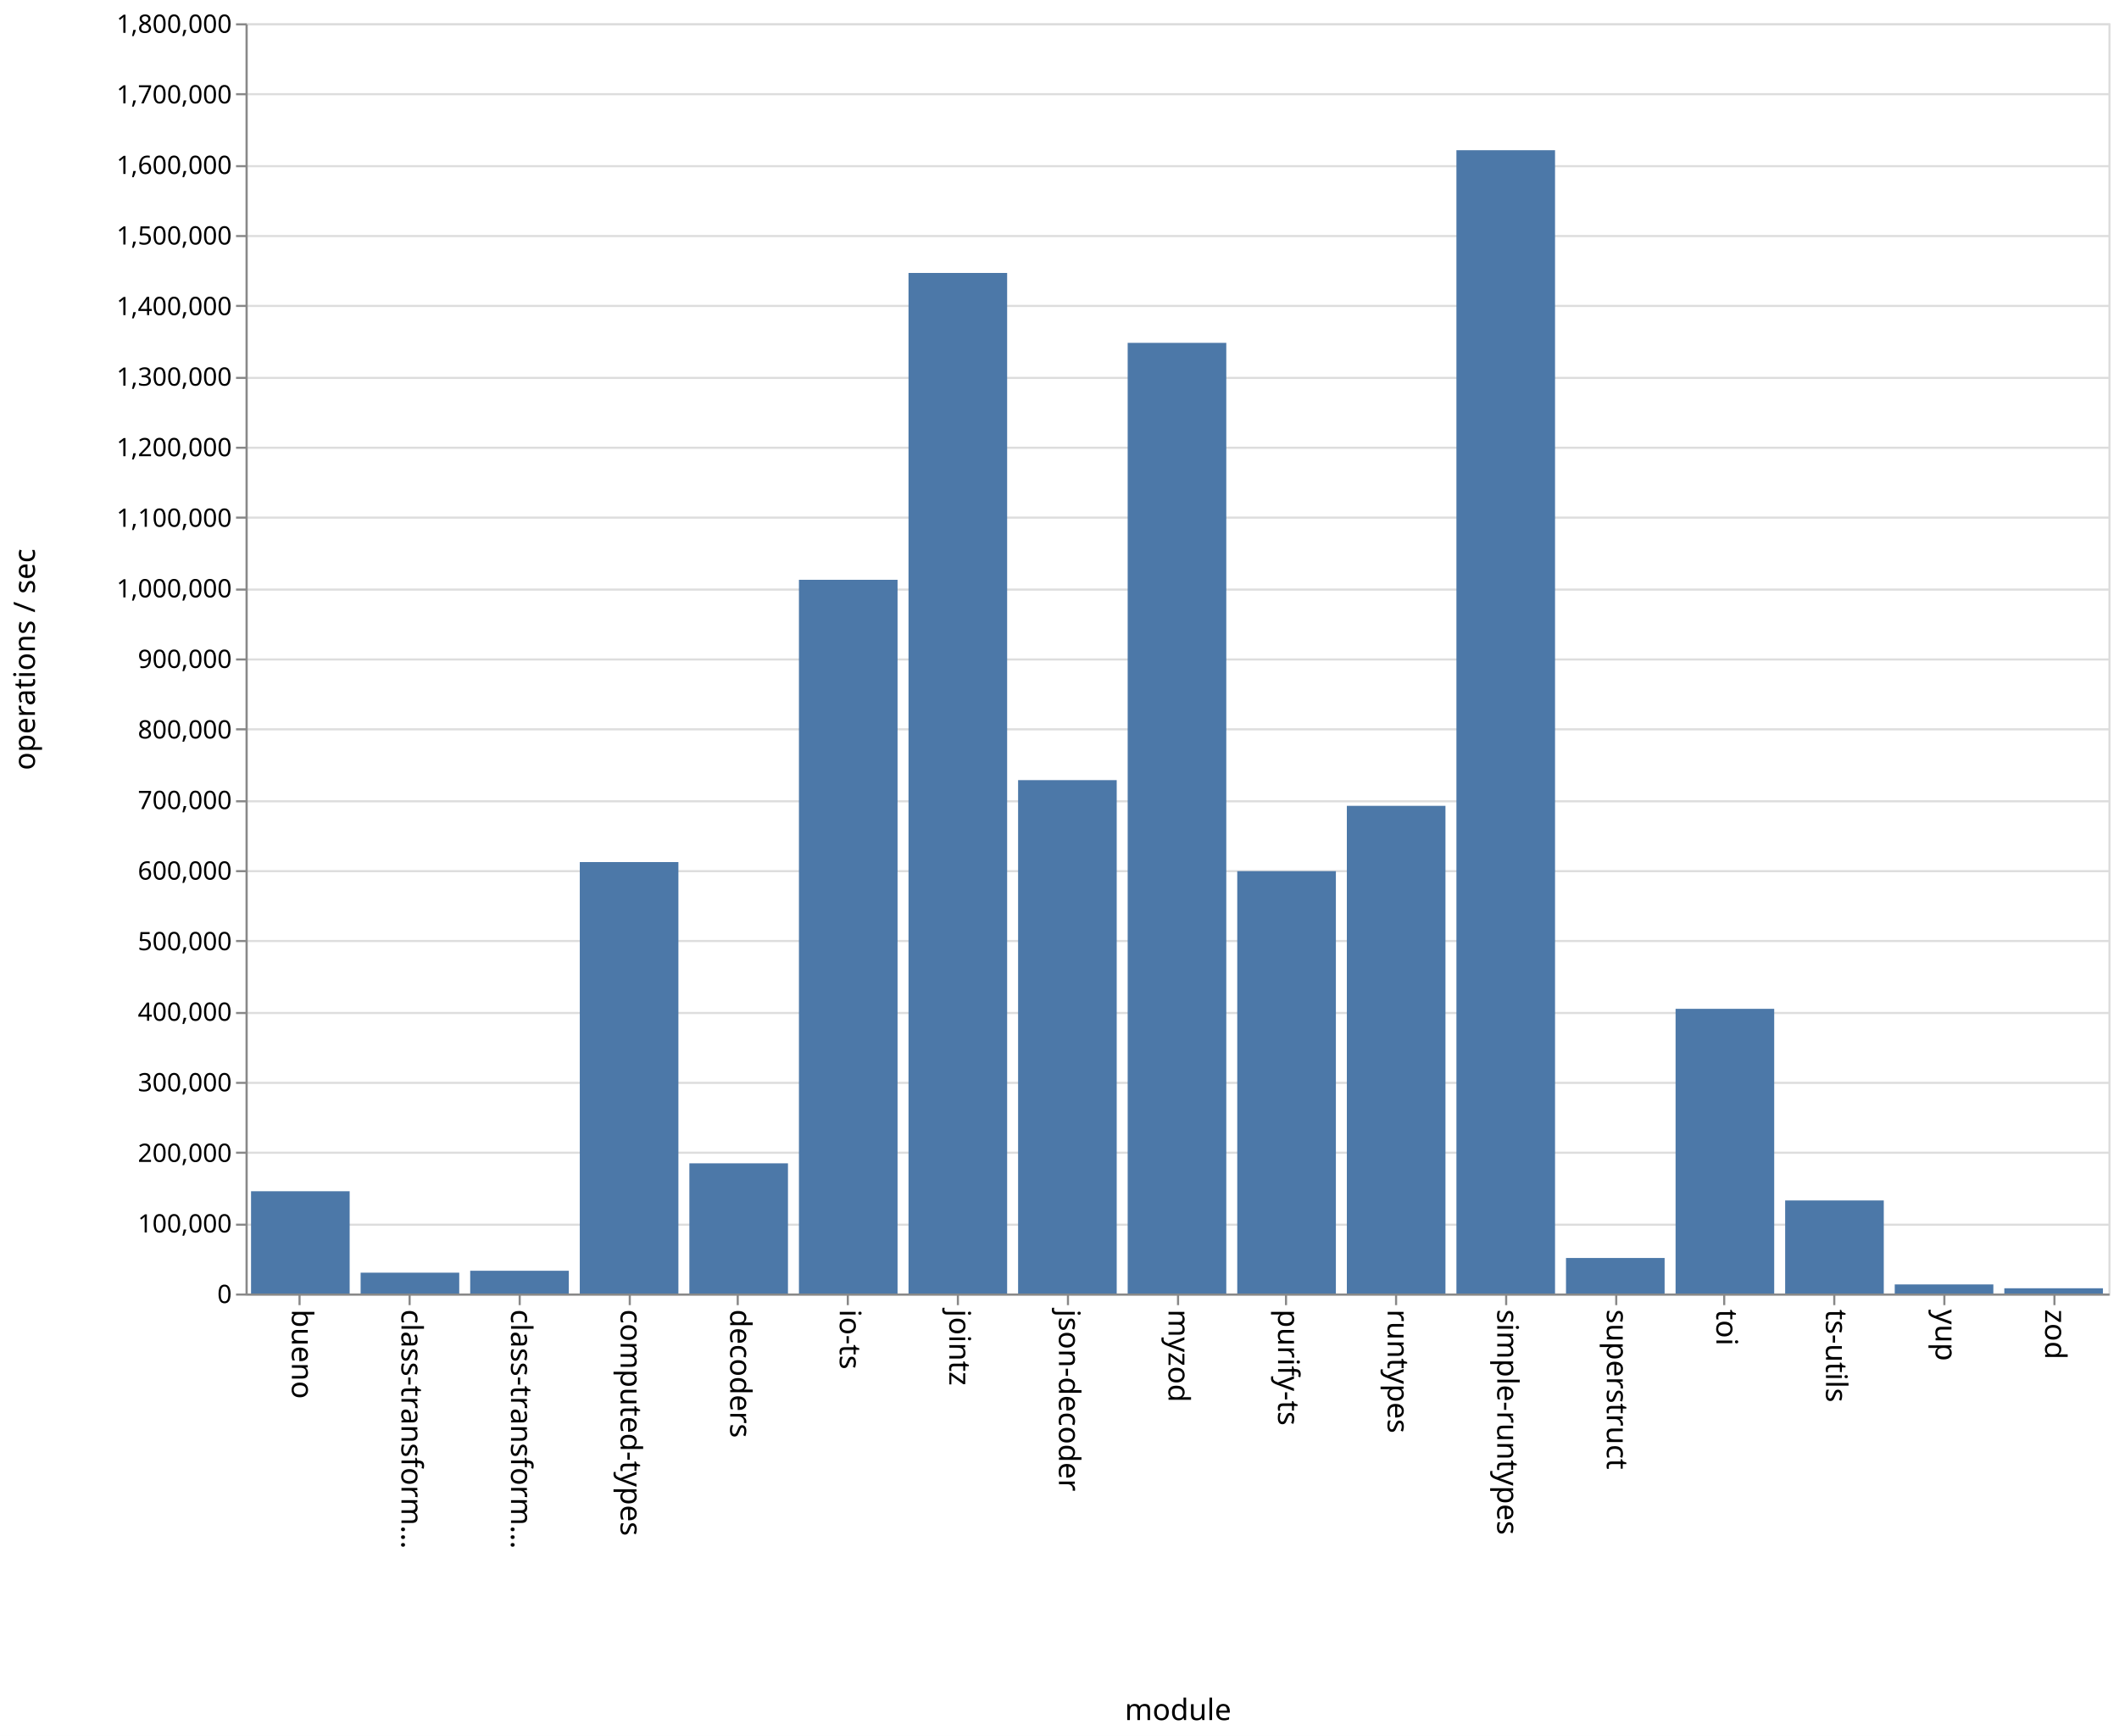
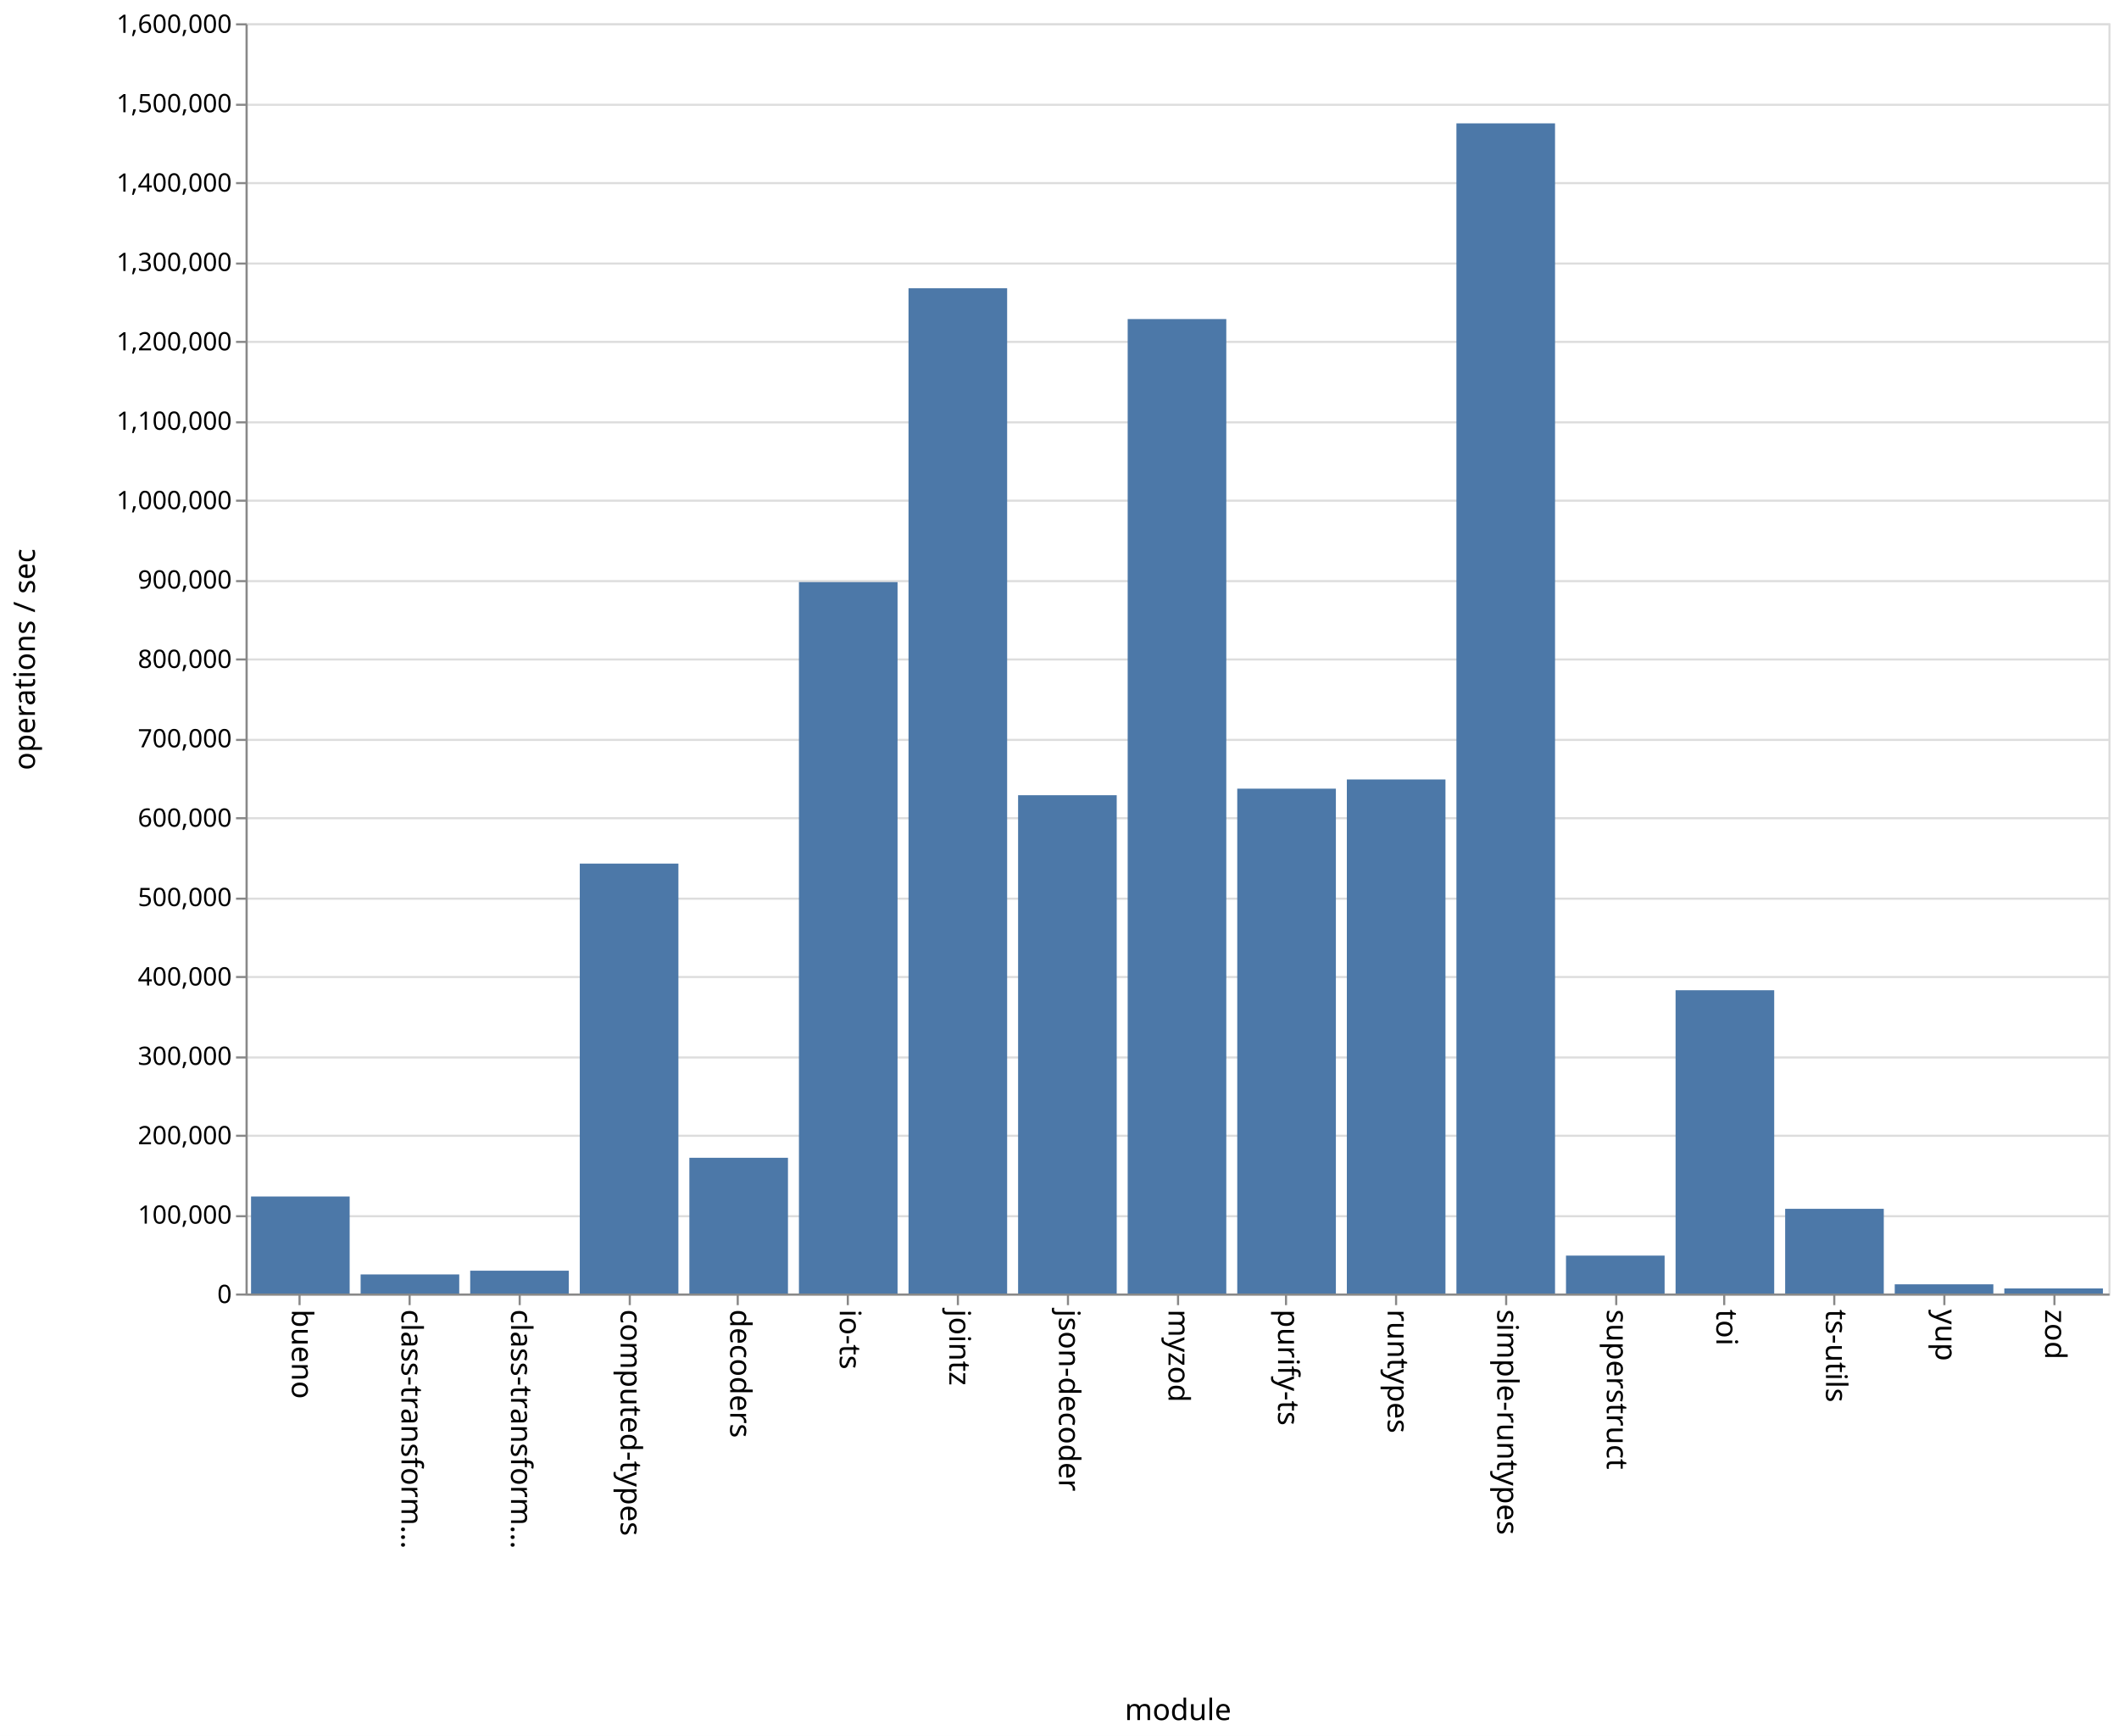
<svg xmlns="http://www.w3.org/2000/svg" class="marks" width="1001" height="820">
  <path fill="#fff" d="M0 0h1001v820H0z" />
  <g class="mark-group role-frame root" aria-roledescription="group mark container" fill="none" stroke-miterlimit="10">
    <path class="background" aria-hidden="true" d="M116.5 11.5h880v600h-880z" stroke="#ddd" />
-     <g class="mark-group role-axis" aria-roledescription="axis" aria-label="Y-axis for a linear scale with values from 0 to 1,800,000">
+     <g class="mark-group role-axis" aria-roledescription="axis" aria-label="Y-axis for a linear scale with values from 0 to 1,600,000">
      <path class="background" aria-hidden="true" d="M116.5 11.5z" pointer-events="none" />
      <g class="mark-rule role-axis-grid" pointer-events="none" stroke="#ddd">
-         <path d="M116.5 611.5h880M116.5 578.5h880M116.5 544.5h880M116.5 511.5h880M116.5 478.5h880M116.5 444.5h880M116.5 411.5h880M116.5 378.5h880M116.5 344.5h880M116.5 311.5h880M116.5 278.5h880M116.5 244.5h880M116.5 211.5h880M116.5 178.5h880M116.5 144.5h880M116.5 111.5h880M116.5 78.5h880M116.5 44.5h880M116.5 11.5h880" />
+         <path d="M116.5 611.5h880M116.5 574.5h880M116.5 536.5h880M116.5 499.5h880M116.5 461.5h880M116.5 424.5h880M116.5 386.5h880M116.5 349.5h880M116.5 311.5h880M116.5 274.5h880M116.5 236.5h880M116.5 199.5h880M116.5 161.5h880M116.5 124.5h880M116.5 86.5h880M116.5 49.5h880M116.5 11.5h880" />
      </g>
    </g>
    <g class="mark-group role-axis" aria-roledescription="axis" aria-label="X-axis titled 'module' for a discrete scale with 17 values: bueno, class-transformer-validator-async, class-transformer-validator-sync, computed-types, decoders, ending with zod">
      <path class="background" aria-hidden="true" d="M116.5 611.5z" pointer-events="none" />
      <g class="mark-rule role-axis-tick" pointer-events="none" stroke="#888">
        <path d="M141.5 611.5v5M193.5 611.5v5M245.5 611.5v5M297.5 611.5v5M348.5 611.5v5M400.5 611.5v5M452.5 611.5v5M504.5 611.5v5M556.5 611.5v5M607.5 611.5v5M659.5 611.5v5M711.5 611.5v5M763.5 611.5v5M814.5 611.5v5M866.5 611.5v5M918.5 611.5v5M970.5 611.5v5" />
      </g>
      <g class="mark-text role-axis-label" pointer-events="none" font-family="sans-serif" font-size="14" fill="#000">
        <text transform="rotate(90 -240.309 378.191)">
                    bueno
                </text>
        <text transform="rotate(90 -214.426 404.074)">
                    class-transform…
                </text>
        <text transform="rotate(90 -188.544 429.956)">
                    class-transform…
                </text>
        <text transform="rotate(90 -162.662 455.838)">
                    computed-types
                </text>
        <text transform="rotate(90 -136.78 481.72)">
                    decoders
                </text>
        <text transform="rotate(90 -110.897 507.603)">
                    io-ts
                </text>
        <text transform="rotate(90 -85.015 533.485)">
                    jointz
                </text>
        <text transform="rotate(90 -59.132 559.368)">
                    json-decoder
                </text>
        <text transform="rotate(90 -33.25 585.25)">
                    myzod
                </text>
        <text transform="rotate(90 -7.368 611.132)">
                    purify-ts
                </text>
        <text transform="rotate(90 18.515 637.015)">
                    runtypes
                </text>
        <text transform="rotate(90 44.397 662.897)">
                    simple-runtypes
                </text>
        <text transform="rotate(90 70.28 688.78)">
                    superstruct
                </text>
        <text transform="rotate(90 96.162 714.662)">
                    toi
                </text>
        <text transform="rotate(90 122.044 740.544)">
                    ts-utils
                </text>
        <text transform="rotate(90 147.926 766.426)">
                    yup
                </text>
        <text transform="rotate(90 173.809 792.309)">
                    zod
                </text>
      </g>
      <path stroke="#888" d="M116.5 611.5h880" pointer-events="none" />
      <text text-anchor="middle" transform="translate(556.5 812.5)" font-family="sans-serif" font-size="14" fill="#000" pointer-events="none">
                module
            </text>
    </g>
-     <g class="mark-group role-axis" aria-roledescription="axis" aria-label="Y-axis titled 'operations / sec' for a linear scale with values from 0 to 1,800,000">
+     <g class="mark-group role-axis" aria-roledescription="axis" aria-label="Y-axis titled 'operations / sec' for a linear scale with values from 0 to 1,600,000">
      <path class="background" aria-hidden="true" d="M116.5 11.5z" pointer-events="none" />
      <g class="mark-rule role-axis-tick" pointer-events="none" stroke="#888">
-         <path d="M116.5 611.5h-5M116.5 578.5h-5M116.5 544.5h-5M116.5 511.5h-5M116.5 478.5h-5M116.5 444.5h-5M116.5 411.5h-5M116.5 378.5h-5M116.5 344.5h-5M116.5 311.5h-5M116.5 278.5h-5M116.5 244.5h-5M116.5 211.5h-5M116.5 178.5h-5M116.5 144.5h-5M116.5 111.5h-5M116.5 78.5h-5M116.5 44.5h-5M116.5 11.5h-5" />
+         <path d="M116.5 611.5h-5M116.5 574.5h-5M116.5 536.5h-5M116.5 499.5h-5M116.5 461.5h-5M116.5 424.5h-5M116.5 386.5h-5M116.5 349.5h-5M116.5 311.5h-5M116.5 274.5h-5M116.5 236.5h-5M116.5 199.5h-5M116.5 161.5h-5M116.5 124.5h-5M116.5 86.5h-5M116.5 49.5h-5M116.5 11.5h-5" />
      </g>
      <g class="mark-text role-axis-label" pointer-events="none" text-anchor="end" font-family="sans-serif" font-size="12" fill="#000">
        <text transform="translate(109.5 615.5)">
                    0
                </text>
-         <text transform="translate(109.5 582.167)">
+         <text transform="translate(109.5 578)">
                    100,000
                </text>
-         <text transform="translate(109.5 548.833)">
+         <text transform="translate(109.5 540.5)">
                    200,000
                </text>
-         <text transform="translate(109.5 515.5)">
+         <text transform="translate(109.5 503)">
                    300,000
                </text>
-         <text transform="translate(109.5 482.167)">
+         <text transform="translate(109.5 465.5)">
                    400,000
                </text>
-         <text transform="translate(109.5 448.833)">
+         <text transform="translate(109.5 428)">
                    500,000
                </text>
-         <text transform="translate(109.5 415.5)">
+         <text transform="translate(109.5 390.5)">
                    600,000
                </text>
-         <text transform="translate(109.5 382.167)">
+         <text transform="translate(109.5 353)">
                    700,000
                </text>
-         <text transform="translate(109.5 348.833)">
+         <text transform="translate(109.5 315.5)">
                    800,000
                </text>
-         <text transform="translate(109.5 315.5)">
+         <text transform="translate(109.5 278)">
                    900,000
                </text>
-         <text transform="translate(109.5 282.167)">
+         <text transform="translate(109.5 240.5)">
                    1,000,000
                </text>
-         <text transform="translate(109.5 248.833)">
+         <text transform="translate(109.5 203)">
                    1,100,000
                </text>
-         <text transform="translate(109.5 215.5)">
+         <text transform="translate(109.5 165.5)">
                    1,200,000
                </text>
-         <text transform="translate(109.5 182.167)">
+         <text transform="translate(109.5 128)">
                    1,300,000
                </text>
-         <text transform="translate(109.5 148.833)">
+         <text transform="translate(109.5 90.5)">
                    1,400,000
                </text>
-         <text transform="translate(109.5 115.5)">
+         <text transform="translate(109.5 53)">
                    1,500,000
                </text>
-         <text transform="translate(109.5 82.167)">
+         <text transform="translate(109.5 15.5)">
                    1,600,000
-                 </text>
-         <text transform="translate(109.5 48.833)">
-                     1,700,000
-                 </text>
-         <text transform="translate(109.5 15.5)">
-                     1,800,000
                </text>
      </g>
      <path stroke="#888" d="M116.5 611.5v-600" pointer-events="none" />
      <text text-anchor="middle" transform="rotate(-90 164 147.5)" font-family="sans-serif" font-size="14" fill="#000" pointer-events="none">
                operations / sec
            </text>
    </g>
    <g class="mark-rect role-mark marks" aria-roledescription="rect mark container" fill="#4c78a8">
-       <path d="M118.588 562.686h46.588V611h-46.588zM170.353 601.154h46.588V611h-46.588zM222.118 600.251h46.588V611h-46.588zM273.882 407.22h46.589V611h-46.589zM325.647 549.507h46.588V611h-46.588zM377.412 273.865H424V611h-46.588zM429.176 128.941h46.589V611h-46.589zM480.941 368.49h46.588V611h-46.588zM532.706 161.95h46.588V611h-46.588zM584.47 411.516h46.589V611H584.47zM636.235 380.638h46.589V611h-46.589zM688 70.958h46.588V611H688zM739.765 594.215h46.588V611h-46.588zM791.53 476.535h46.588V611h-46.589zM843.294 567.047h46.588V611h-46.588zM895.059 606.712h46.588V611H895.06zM946.824 608.529h46.588V611h-46.588z" />
+       <path d="M118.588 565.169h46.588V611h-46.588zM170.353 601.993h46.588V611h-46.588zM222.118 600.213h46.588V611h-46.588zM273.882 407.924h46.589V611h-46.589zM325.647 546.884h46.588V611h-46.588zM377.412 274.974H424V611h-46.588zM429.176 136.15h46.589V611h-46.589zM480.941 375.627h46.588V611h-46.588zM532.706 150.713h46.588V611h-46.588zM584.47 372.523h46.589V611H584.47zM636.235 368.185h46.589V611h-46.589zM688 58.284h46.588V611H688zM739.765 593.11h46.588V611h-46.588zM791.53 467.74h46.588V611h-46.589zM843.294 571.002h46.588V611h-46.588zM895.059 606.661h46.588V611H895.06zM946.824 608.6h46.588v2.4h-46.588z" />
    </g>
  </g>
</svg>
